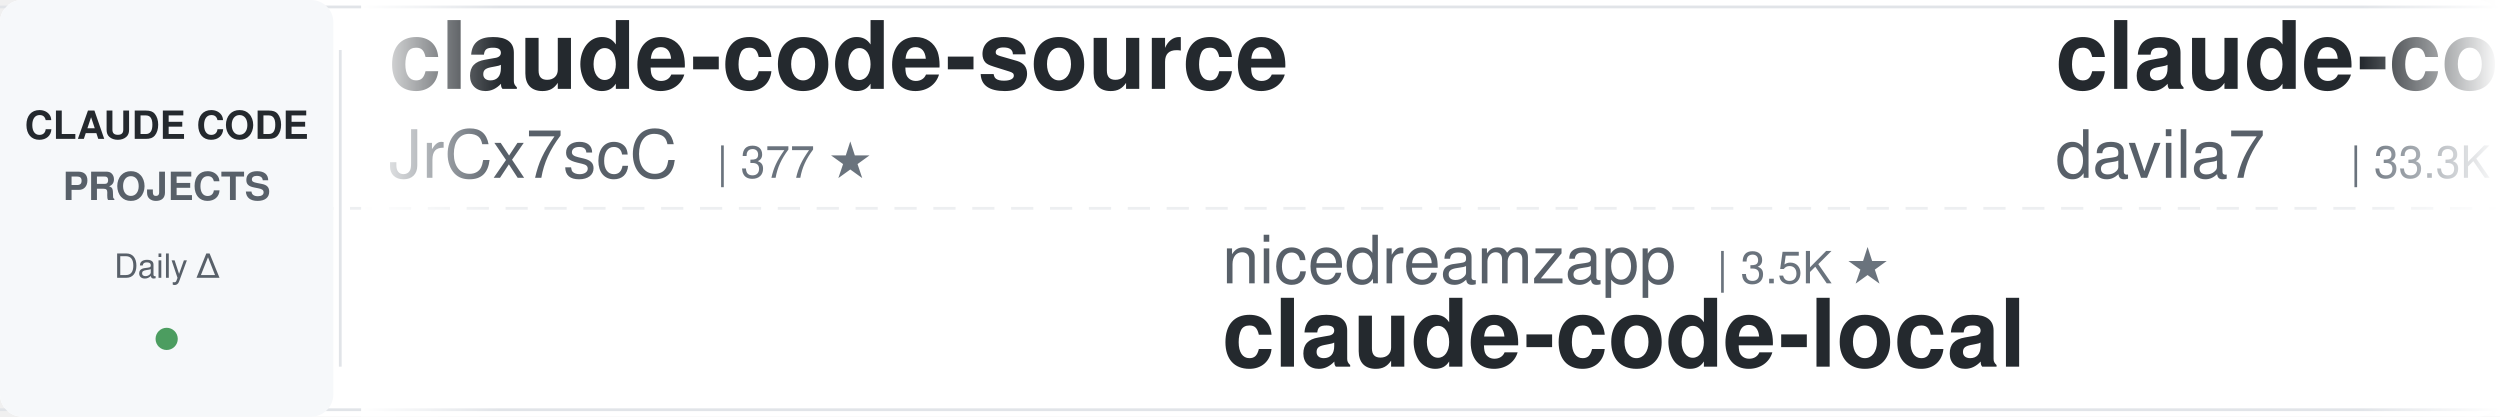
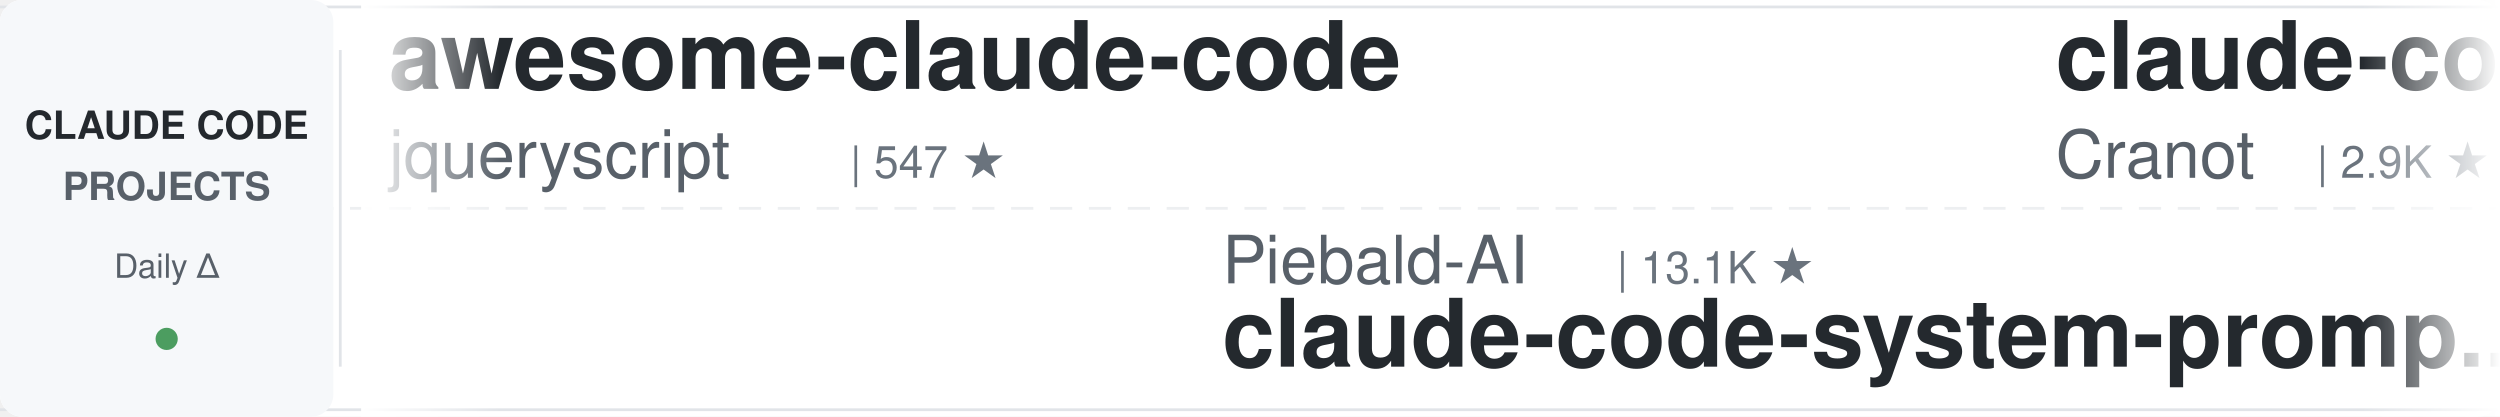
<svg xmlns="http://www.w3.org/2000/svg" width="900" height="150">
  <defs>
    <linearGradient id="leftFade" x1="0%" y1="0%" x2="100%" y2="0%">
      <stop offset="0%" style="stop-color:#ffffff;stop-opacity:1" />
      <stop offset="100%" style="stop-color:#ffffff;stop-opacity:0" />
    </linearGradient>
    <linearGradient id="rightFade" x1="0%" y1="0%" x2="100%" y2="0%">
      <stop offset="0%" style="stop-color:#ffffff;stop-opacity:0" />
      <stop offset="100%" style="stop-color:#ffffff;stop-opacity:1" />
    </linearGradient>
  </defs>
  <rect width="900" height="150" fill="#ffffff" rx="8" />
  <rect x="0" y="2" width="900" height="1" fill="#e1e4e8" />
  <rect x="0" y="147" width="900" height="1" fill="#e1e4e8" />
  <line x1="0" y1="75" x2="900" y2="75" stroke="#e1e4e8" stroke-width="1" stroke-dasharray="8 6" opacity="0.6" />
  <rect x="0" y="0" width="120" height="150" fill="#f6f8fa" rx="8" />
  <text x="60" y="50" font-family="-apple-system, BlinkMacSystemFont, 'Segoe UI', Helvetica, Arial, sans-serif" font-size="14" font-weight="600" fill="#24292e" text-anchor="middle">CLAUDE CODE</text>
  <text x="60" y="72" font-family="-apple-system, BlinkMacSystemFont, 'Segoe UI', Helvetica, Arial, sans-serif" font-size="14" font-weight="600" fill="#586069" text-anchor="middle">PROJECTS</text>
  <text x="60" y="100" font-family="-apple-system, BlinkMacSystemFont, 'Segoe UI', Helvetica, Arial, sans-serif" font-size="12" font-weight="500" fill="#586069" text-anchor="middle">Daily Δ</text>
  <circle cx="60" cy="122" r="4" fill="#22863a" opacity="0.8" />
  <rect x="122" y="18" width="1" height="114" fill="#e1e4e8" />
  <clipPath id="tickerClip">
    <rect x="130" y="0" width="770" height="150" />
  </clipPath>
  <g clip-path="url(#tickerClip)">
    <g id="tickerItems">
      <animateTransform attributeName="transform" attributeType="XML" type="translate" from="0 0" to="-3000 0" dur="54s" repeatCount="indefinite" />
      <g transform="translate(0, 0)">
-         <text x="140" y="32" font-family="-apple-system, BlinkMacSystemFont, 'Segoe UI', Helvetica, Arial, sans-serif" font-size="34" font-weight="600" fill="#24292e">claude-code-source</text>
-         <text x="140" y="64" font-family="-apple-system, BlinkMacSystemFont, 'Segoe UI', Helvetica, Arial, sans-serif" font-size="24" font-weight="400" fill="#586069">JrCx7scC</text>
-         <text x="258" y="64" font-family="-apple-system, BlinkMacSystemFont, 'Segoe UI', Helvetica, Arial, sans-serif" font-size="16" font-weight="500" fill="#6a737d">| 377 ★</text>
-       </g>
-       <g transform="translate(300, 0)">
-         <text x="140" y="102" font-family="-apple-system, BlinkMacSystemFont, 'Segoe UI', Helvetica, Arial, sans-serif" font-size="24" font-weight="400" fill="#586069">nicedreamzapp</text>
-         <text x="318" y="102" font-family="-apple-system, BlinkMacSystemFont, 'Segoe UI', Helvetica, Arial, sans-serif" font-size="16" font-weight="500" fill="#6a737d">| 3.5K ★</text>
-         <text x="140" y="132" font-family="-apple-system, BlinkMacSystemFont, 'Segoe UI', Helvetica, Arial, sans-serif" font-size="34" font-weight="600" fill="#24292e">claude-code-local</text>
-       </g>
-       <g transform="translate(600, 0)">
-         <text x="140" y="32" font-family="-apple-system, BlinkMacSystemFont, 'Segoe UI', Helvetica, Arial, sans-serif" font-size="34" font-weight="600" fill="#24292e">claude-code-templates</text>
-         <text x="140" y="64" font-family="-apple-system, BlinkMacSystemFont, 'Segoe UI', Helvetica, Arial, sans-serif" font-size="24" font-weight="400" fill="#586069">davila7</text>
-         <text x="246" y="64" font-family="-apple-system, BlinkMacSystemFont, 'Segoe UI', Helvetica, Arial, sans-serif" font-size="16" font-weight="500" fill="#6a737d">| 33.3K ★</text>
-       </g>
-       <g transform="translate(900, 0)">
-         <text x="140" y="102" font-family="-apple-system, BlinkMacSystemFont, 'Segoe UI', Helvetica, Arial, sans-serif" font-size="24" font-weight="400" fill="#586069">OneRedOak</text>
-         <text x="270" y="102" font-family="-apple-system, BlinkMacSystemFont, 'Segoe UI', Helvetica, Arial, sans-serif" font-size="16" font-weight="500" fill="#6a737d">| 3.9K ★</text>
-         <text x="140" y="132" font-family="-apple-system, BlinkMacSystemFont, 'Segoe UI', Helvetica, Arial, sans-serif" font-size="34" font-weight="600" fill="#24292e">claude-code-workflows</text>
-       </g>
-       <g transform="translate(1200, 0)">
        <text x="140" y="32" font-family="-apple-system, BlinkMacSystemFont, 'Segoe UI', Helvetica, Arial, sans-serif" font-size="34" font-weight="600" fill="#24292e">awesome-claude-code</text>
        <text x="140" y="64" font-family="-apple-system, BlinkMacSystemFont, 'Segoe UI', Helvetica, Arial, sans-serif" font-size="24" font-weight="400" fill="#586069">jqueryscript</text>
        <text x="306" y="64" font-family="-apple-system, BlinkMacSystemFont, 'Segoe UI', Helvetica, Arial, sans-serif" font-size="16" font-weight="500" fill="#6a737d">| 547 ★</text>
      </g>
+       <g transform="translate(300, 0)">
+         <text x="140" y="102" font-family="-apple-system, BlinkMacSystemFont, 'Segoe UI', Helvetica, Arial, sans-serif" font-size="24" font-weight="400" fill="#586069">Piebald-AI</text>
+         <text x="282" y="102" font-family="-apple-system, BlinkMacSystemFont, 'Segoe UI', Helvetica, Arial, sans-serif" font-size="16" font-weight="500" fill="#6a737d">| 13.1K ★</text>
+         <text x="140" y="132" font-family="-apple-system, BlinkMacSystemFont, 'Segoe UI', Helvetica, Arial, sans-serif" font-size="34" font-weight="600" fill="#24292e">claude-code-system-promp...</text>
+       </g>
+       <g transform="translate(600, 0)">
+         <text x="140" y="32" font-family="-apple-system, BlinkMacSystemFont, 'Segoe UI', Helvetica, Arial, sans-serif" font-size="34" font-weight="600" fill="#24292e">claude-code-guide</text>
+         <text x="140" y="64" font-family="-apple-system, BlinkMacSystemFont, 'Segoe UI', Helvetica, Arial, sans-serif" font-size="24" font-weight="400" fill="#586069">Cranot</text>
+         <text x="234" y="64" font-family="-apple-system, BlinkMacSystemFont, 'Segoe UI', Helvetica, Arial, sans-serif" font-size="16" font-weight="500" fill="#6a737d">| 2.9K ★</text>
+       </g>
+       <g transform="translate(900, 0)">
+         <text x="140" y="102" font-family="-apple-system, BlinkMacSystemFont, 'Segoe UI', Helvetica, Arial, sans-serif" font-size="24" font-weight="400" fill="#586069">disler</text>
+         <text x="234" y="102" font-family="-apple-system, BlinkMacSystemFont, 'Segoe UI', Helvetica, Arial, sans-serif" font-size="16" font-weight="500" fill="#6a737d">| 4.0K ★</text>
+         <text x="140" y="132" font-family="-apple-system, BlinkMacSystemFont, 'Segoe UI', Helvetica, Arial, sans-serif" font-size="34" font-weight="600" fill="#24292e">claude-code-hooks-master...</text>
+       </g>
+       <g transform="translate(1200, 0)">
+         <text x="140" y="32" font-family="-apple-system, BlinkMacSystemFont, 'Segoe UI', Helvetica, Arial, sans-serif" font-size="34" font-weight="600" fill="#24292e">claude-code-infrastructu...</text>
+         <text x="140" y="64" font-family="-apple-system, BlinkMacSystemFont, 'Segoe UI', Helvetica, Arial, sans-serif" font-size="24" font-weight="400" fill="#586069">diet103</text>
+         <text x="246" y="64" font-family="-apple-system, BlinkMacSystemFont, 'Segoe UI', Helvetica, Arial, sans-serif" font-size="16" font-weight="500" fill="#6a737d">| 10.1K ★</text>
+       </g>
      <g transform="translate(1500, 0)">
-         <text x="140" y="102" font-family="-apple-system, BlinkMacSystemFont, 'Segoe UI', Helvetica, Arial, sans-serif" font-size="24" font-weight="400" fill="#586069">centminmod</text>
-         <text x="282" y="102" font-family="-apple-system, BlinkMacSystemFont, 'Segoe UI', Helvetica, Arial, sans-serif" font-size="16" font-weight="500" fill="#6a737d">| 2.7K ★</text>
-         <text x="140" y="132" font-family="-apple-system, BlinkMacSystemFont, 'Segoe UI', Helvetica, Arial, sans-serif" font-size="34" font-weight="600" fill="#24292e">my-claude-code-setup</text>
+         <text x="140" y="102" font-family="-apple-system, BlinkMacSystemFont, 'Segoe UI', Helvetica, Arial, sans-serif" font-size="24" font-weight="400" fill="#586069">ChrisWiles</text>
+         <text x="282" y="102" font-family="-apple-system, BlinkMacSystemFont, 'Segoe UI', Helvetica, Arial, sans-serif" font-size="16" font-weight="500" fill="#6a737d">| 6.1K ★</text>
+         <text x="140" y="132" font-family="-apple-system, BlinkMacSystemFont, 'Segoe UI', Helvetica, Arial, sans-serif" font-size="34" font-weight="600" fill="#24292e">claude-code-showcase</text>
      </g>
      <g transform="translate(1800, 0)">
-         <text x="140" y="32" font-family="-apple-system, BlinkMacSystemFont, 'Segoe UI', Helvetica, Arial, sans-serif" font-size="34" font-weight="600" fill="#24292e">Claude-Code-Game-Studios</text>
-         <text x="140" y="64" font-family="-apple-system, BlinkMacSystemFont, 'Segoe UI', Helvetica, Arial, sans-serif" font-size="24" font-weight="400" fill="#586069">Donchitos</text>
-         <text x="270" y="64" font-family="-apple-system, BlinkMacSystemFont, 'Segoe UI', Helvetica, Arial, sans-serif" font-size="16" font-weight="500" fill="#6a737d">| 38.0K ★</text>
+         <text x="140" y="32" font-family="-apple-system, BlinkMacSystemFont, 'Segoe UI', Helvetica, Arial, sans-serif" font-size="34" font-weight="600" fill="#24292e">claude-coder</text>
+         <text x="140" y="64" font-family="-apple-system, BlinkMacSystemFont, 'Segoe UI', Helvetica, Arial, sans-serif" font-size="24" font-weight="400" fill="#586069">kodu-ai</text>
+         <text x="246" y="64" font-family="-apple-system, BlinkMacSystemFont, 'Segoe UI', Helvetica, Arial, sans-serif" font-size="16" font-weight="500" fill="#6a737d">| 5.2K ★</text>
      </g>
      <g transform="translate(2100, 0)">
-         <text x="140" y="102" font-family="-apple-system, BlinkMacSystemFont, 'Segoe UI', Helvetica, Arial, sans-serif" font-size="24" font-weight="400" fill="#586069">lorryjovens-hub</text>
-         <text x="342" y="102" font-family="-apple-system, BlinkMacSystemFont, 'Segoe UI', Helvetica, Arial, sans-serif" font-size="16" font-weight="500" fill="#6a737d">| 1.7K ★</text>
-         <text x="140" y="132" font-family="-apple-system, BlinkMacSystemFont, 'Segoe UI', Helvetica, Arial, sans-serif" font-size="34" font-weight="600" fill="#24292e">claude-code-rust</text>
+         <text x="140" y="102" font-family="-apple-system, BlinkMacSystemFont, 'Segoe UI', Helvetica, Arial, sans-serif" font-size="24" font-weight="400" fill="#586069">andrew-kramer-inno</text>
+         <text x="378" y="102" font-family="-apple-system, BlinkMacSystemFont, 'Segoe UI', Helvetica, Arial, sans-serif" font-size="16" font-weight="500" fill="#6a737d">| 597 ★</text>
+         <text x="140" y="132" font-family="-apple-system, BlinkMacSystemFont, 'Segoe UI', Helvetica, Arial, sans-serif" font-size="34" font-weight="600" fill="#24292e">claude-code-source-build</text>
      </g>
      <g transform="translate(2400, 0)">
-         <text x="140" y="32" font-family="-apple-system, BlinkMacSystemFont, 'Segoe UI', Helvetica, Arial, sans-serif" font-size="34" font-weight="600" fill="#24292e">claude-code-proxy</text>
-         <text x="140" y="64" font-family="-apple-system, BlinkMacSystemFont, 'Segoe UI', Helvetica, Arial, sans-serif" font-size="24" font-weight="400" fill="#586069">fuergaosi233</text>
-         <text x="306" y="64" font-family="-apple-system, BlinkMacSystemFont, 'Segoe UI', Helvetica, Arial, sans-serif" font-size="16" font-weight="500" fill="#6a737d">| 2.8K ★</text>
+         <text x="140" y="32" font-family="-apple-system, BlinkMacSystemFont, 'Segoe UI', Helvetica, Arial, sans-serif" font-size="34" font-weight="600" fill="#24292e">claude-code-ultimate-gui...</text>
+         <text x="140" y="64" font-family="-apple-system, BlinkMacSystemFont, 'Segoe UI', Helvetica, Arial, sans-serif" font-size="24" font-weight="400" fill="#586069">FlorianBruniaux</text>
+         <text x="342" y="64" font-family="-apple-system, BlinkMacSystemFont, 'Segoe UI', Helvetica, Arial, sans-serif" font-size="16" font-weight="500" fill="#6a737d">| 6.4K ★</text>
      </g>
      <g transform="translate(2700, 0)">
-         <text x="140" y="102" font-family="-apple-system, BlinkMacSystemFont, 'Segoe UI', Helvetica, Arial, sans-serif" font-size="24" font-weight="400" fill="#586069">FlorianBruniaux</text>
-         <text x="342" y="102" font-family="-apple-system, BlinkMacSystemFont, 'Segoe UI', Helvetica, Arial, sans-serif" font-size="16" font-weight="500" fill="#6a737d">| 6.4K ★</text>
-         <text x="140" y="132" font-family="-apple-system, BlinkMacSystemFont, 'Segoe UI', Helvetica, Arial, sans-serif" font-size="34" font-weight="600" fill="#24292e">claude-code-ultimate-gui...</text>
+         <text x="140" y="102" font-family="-apple-system, BlinkMacSystemFont, 'Segoe UI', Helvetica, Arial, sans-serif" font-size="24" font-weight="400" fill="#586069">anthropics</text>
+         <text x="282" y="102" font-family="-apple-system, BlinkMacSystemFont, 'Segoe UI', Helvetica, Arial, sans-serif" font-size="16" font-weight="500" fill="#6a737d">| 1.0K ★</text>
+         <text x="140" y="132" font-family="-apple-system, BlinkMacSystemFont, 'Segoe UI', Helvetica, Arial, sans-serif" font-size="34" font-weight="600" fill="#24292e">claude-code-base-action</text>
      </g>
      <g transform="translate(3000, 0)">
-         <text x="140" y="32" font-family="-apple-system, BlinkMacSystemFont, 'Segoe UI', Helvetica, Arial, sans-serif" font-size="34" font-weight="600" fill="#24292e">claude-code-source</text>
-         <text x="140" y="64" font-family="-apple-system, BlinkMacSystemFont, 'Segoe UI', Helvetica, Arial, sans-serif" font-size="24" font-weight="400" fill="#586069">JrCx7scC</text>
-         <text x="258" y="64" font-family="-apple-system, BlinkMacSystemFont, 'Segoe UI', Helvetica, Arial, sans-serif" font-size="16" font-weight="500" fill="#6a737d">| 377 ★</text>
+         <text x="140" y="32" font-family="-apple-system, BlinkMacSystemFont, 'Segoe UI', Helvetica, Arial, sans-serif" font-size="34" font-weight="600" fill="#24292e">awesome-claude-code</text>
+         <text x="140" y="64" font-family="-apple-system, BlinkMacSystemFont, 'Segoe UI', Helvetica, Arial, sans-serif" font-size="24" font-weight="400" fill="#586069">jqueryscript</text>
+         <text x="306" y="64" font-family="-apple-system, BlinkMacSystemFont, 'Segoe UI', Helvetica, Arial, sans-serif" font-size="16" font-weight="500" fill="#6a737d">| 547 ★</text>
      </g>
      <g transform="translate(3300, 0)">
-         <text x="140" y="102" font-family="-apple-system, BlinkMacSystemFont, 'Segoe UI', Helvetica, Arial, sans-serif" font-size="24" font-weight="400" fill="#586069">nicedreamzapp</text>
-         <text x="318" y="102" font-family="-apple-system, BlinkMacSystemFont, 'Segoe UI', Helvetica, Arial, sans-serif" font-size="16" font-weight="500" fill="#6a737d">| 3.5K ★</text>
-         <text x="140" y="132" font-family="-apple-system, BlinkMacSystemFont, 'Segoe UI', Helvetica, Arial, sans-serif" font-size="34" font-weight="600" fill="#24292e">claude-code-local</text>
+         <text x="140" y="102" font-family="-apple-system, BlinkMacSystemFont, 'Segoe UI', Helvetica, Arial, sans-serif" font-size="24" font-weight="400" fill="#586069">Piebald-AI</text>
+         <text x="282" y="102" font-family="-apple-system, BlinkMacSystemFont, 'Segoe UI', Helvetica, Arial, sans-serif" font-size="16" font-weight="500" fill="#6a737d">| 13.1K ★</text>
+         <text x="140" y="132" font-family="-apple-system, BlinkMacSystemFont, 'Segoe UI', Helvetica, Arial, sans-serif" font-size="34" font-weight="600" fill="#24292e">claude-code-system-promp...</text>
      </g>
      <g transform="translate(3600, 0)">
-         <text x="140" y="32" font-family="-apple-system, BlinkMacSystemFont, 'Segoe UI', Helvetica, Arial, sans-serif" font-size="34" font-weight="600" fill="#24292e">claude-code-templates</text>
-         <text x="140" y="64" font-family="-apple-system, BlinkMacSystemFont, 'Segoe UI', Helvetica, Arial, sans-serif" font-size="24" font-weight="400" fill="#586069">davila7</text>
-         <text x="246" y="64" font-family="-apple-system, BlinkMacSystemFont, 'Segoe UI', Helvetica, Arial, sans-serif" font-size="16" font-weight="500" fill="#6a737d">| 33.3K ★</text>
+         <text x="140" y="32" font-family="-apple-system, BlinkMacSystemFont, 'Segoe UI', Helvetica, Arial, sans-serif" font-size="34" font-weight="600" fill="#24292e">claude-code-guide</text>
+         <text x="140" y="64" font-family="-apple-system, BlinkMacSystemFont, 'Segoe UI', Helvetica, Arial, sans-serif" font-size="24" font-weight="400" fill="#586069">Cranot</text>
+         <text x="234" y="64" font-family="-apple-system, BlinkMacSystemFont, 'Segoe UI', Helvetica, Arial, sans-serif" font-size="16" font-weight="500" fill="#6a737d">| 2.9K ★</text>
      </g>
      <g transform="translate(3900, 0)">
-         <text x="140" y="102" font-family="-apple-system, BlinkMacSystemFont, 'Segoe UI', Helvetica, Arial, sans-serif" font-size="24" font-weight="400" fill="#586069">OneRedOak</text>
-         <text x="270" y="102" font-family="-apple-system, BlinkMacSystemFont, 'Segoe UI', Helvetica, Arial, sans-serif" font-size="16" font-weight="500" fill="#6a737d">| 3.9K ★</text>
-         <text x="140" y="132" font-family="-apple-system, BlinkMacSystemFont, 'Segoe UI', Helvetica, Arial, sans-serif" font-size="34" font-weight="600" fill="#24292e">claude-code-workflows</text>
+         <text x="140" y="102" font-family="-apple-system, BlinkMacSystemFont, 'Segoe UI', Helvetica, Arial, sans-serif" font-size="24" font-weight="400" fill="#586069">disler</text>
+         <text x="234" y="102" font-family="-apple-system, BlinkMacSystemFont, 'Segoe UI', Helvetica, Arial, sans-serif" font-size="16" font-weight="500" fill="#6a737d">| 4.0K ★</text>
+         <text x="140" y="132" font-family="-apple-system, BlinkMacSystemFont, 'Segoe UI', Helvetica, Arial, sans-serif" font-size="34" font-weight="600" fill="#24292e">claude-code-hooks-master...</text>
      </g>
    </g>
  </g>
  <rect x="130" y="0" width="50" height="150" fill="url(#leftFade)" />
  <rect x="850" y="0" width="50" height="150" fill="url(#rightFade)" />
</svg>
